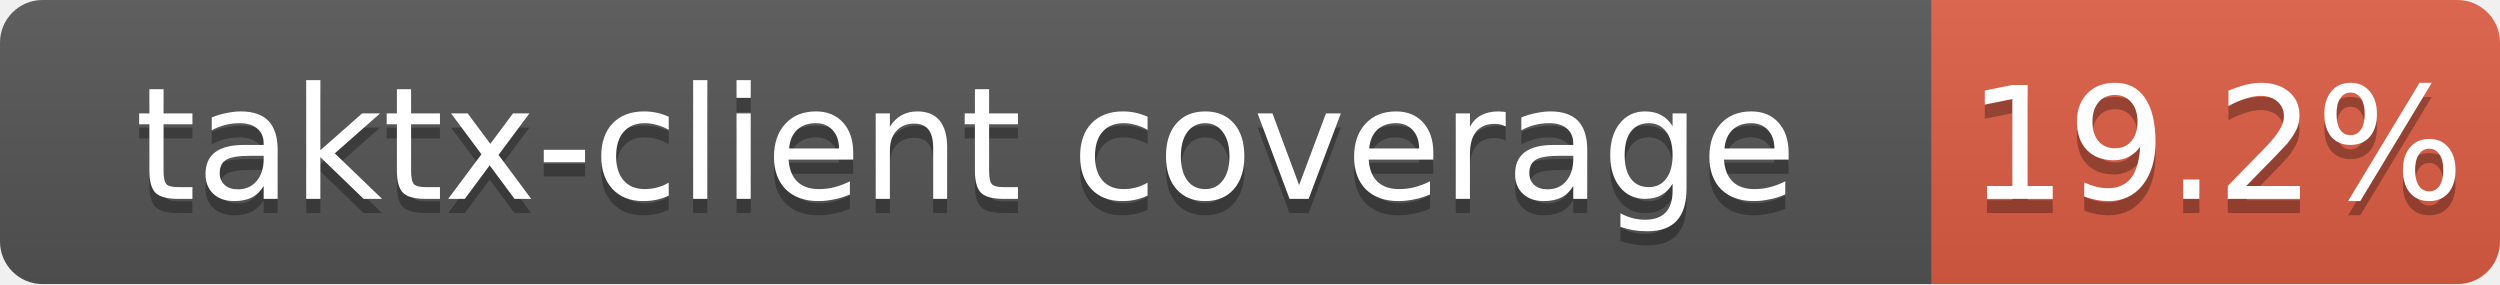
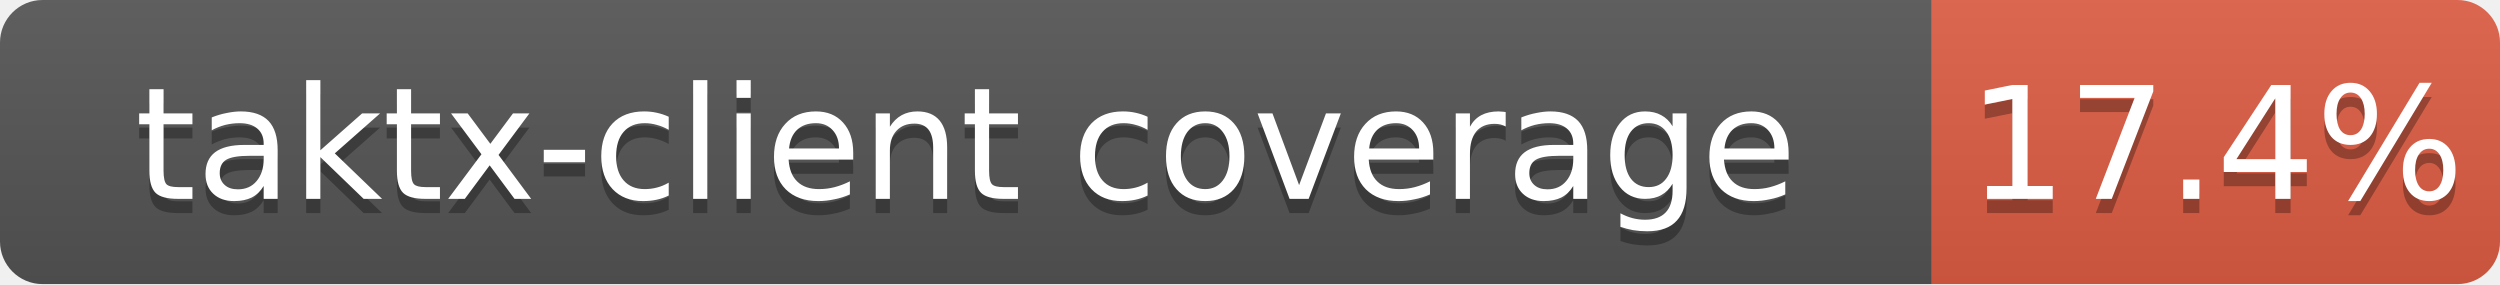
<svg xmlns="http://www.w3.org/2000/svg" width="176" height="20">
  <linearGradient id="b" x2="0" y2="100%">
    <stop offset="0" stop-color="#bbb" stop-opacity=".1" />
    <stop offset="1" stop-opacity=".1" />
  </linearGradient>
  <clipPath id="a">
    <rect width="176" height="20" rx="3" fill="#fff" />
  </clipPath>
  <g clip-path="url(#a)">
    <path fill="#555" d="M0 0h136v20H0z" />
    <path fill="#e05d44" d="M136 0h40v20H136z" />
    <path fill="url(#b)" d="M0 0h176v20H0z" />
  </g>
  <g fill="#fff" text-anchor="middle" font-family="DejaVu Sans,Verdana,Geneva,sans-serif" font-size="11">
    <text x="68.0" y="15" fill="#010101" fill-opacity=".3">taktx-client coverage</text>
    <text x="68.0" y="14">taktx-client coverage</text>
-     <text x="156.0" y="15" fill="#010101" fill-opacity=".3">19.2%</text>
-     <text x="156.0" y="14">19.2%</text>
+     <text x="156.0" y="15" fill="#010101" fill-opacity=".3">17.4%</text>
+     <text x="156.0" y="14">17.4%</text>
  </g>
</svg>
